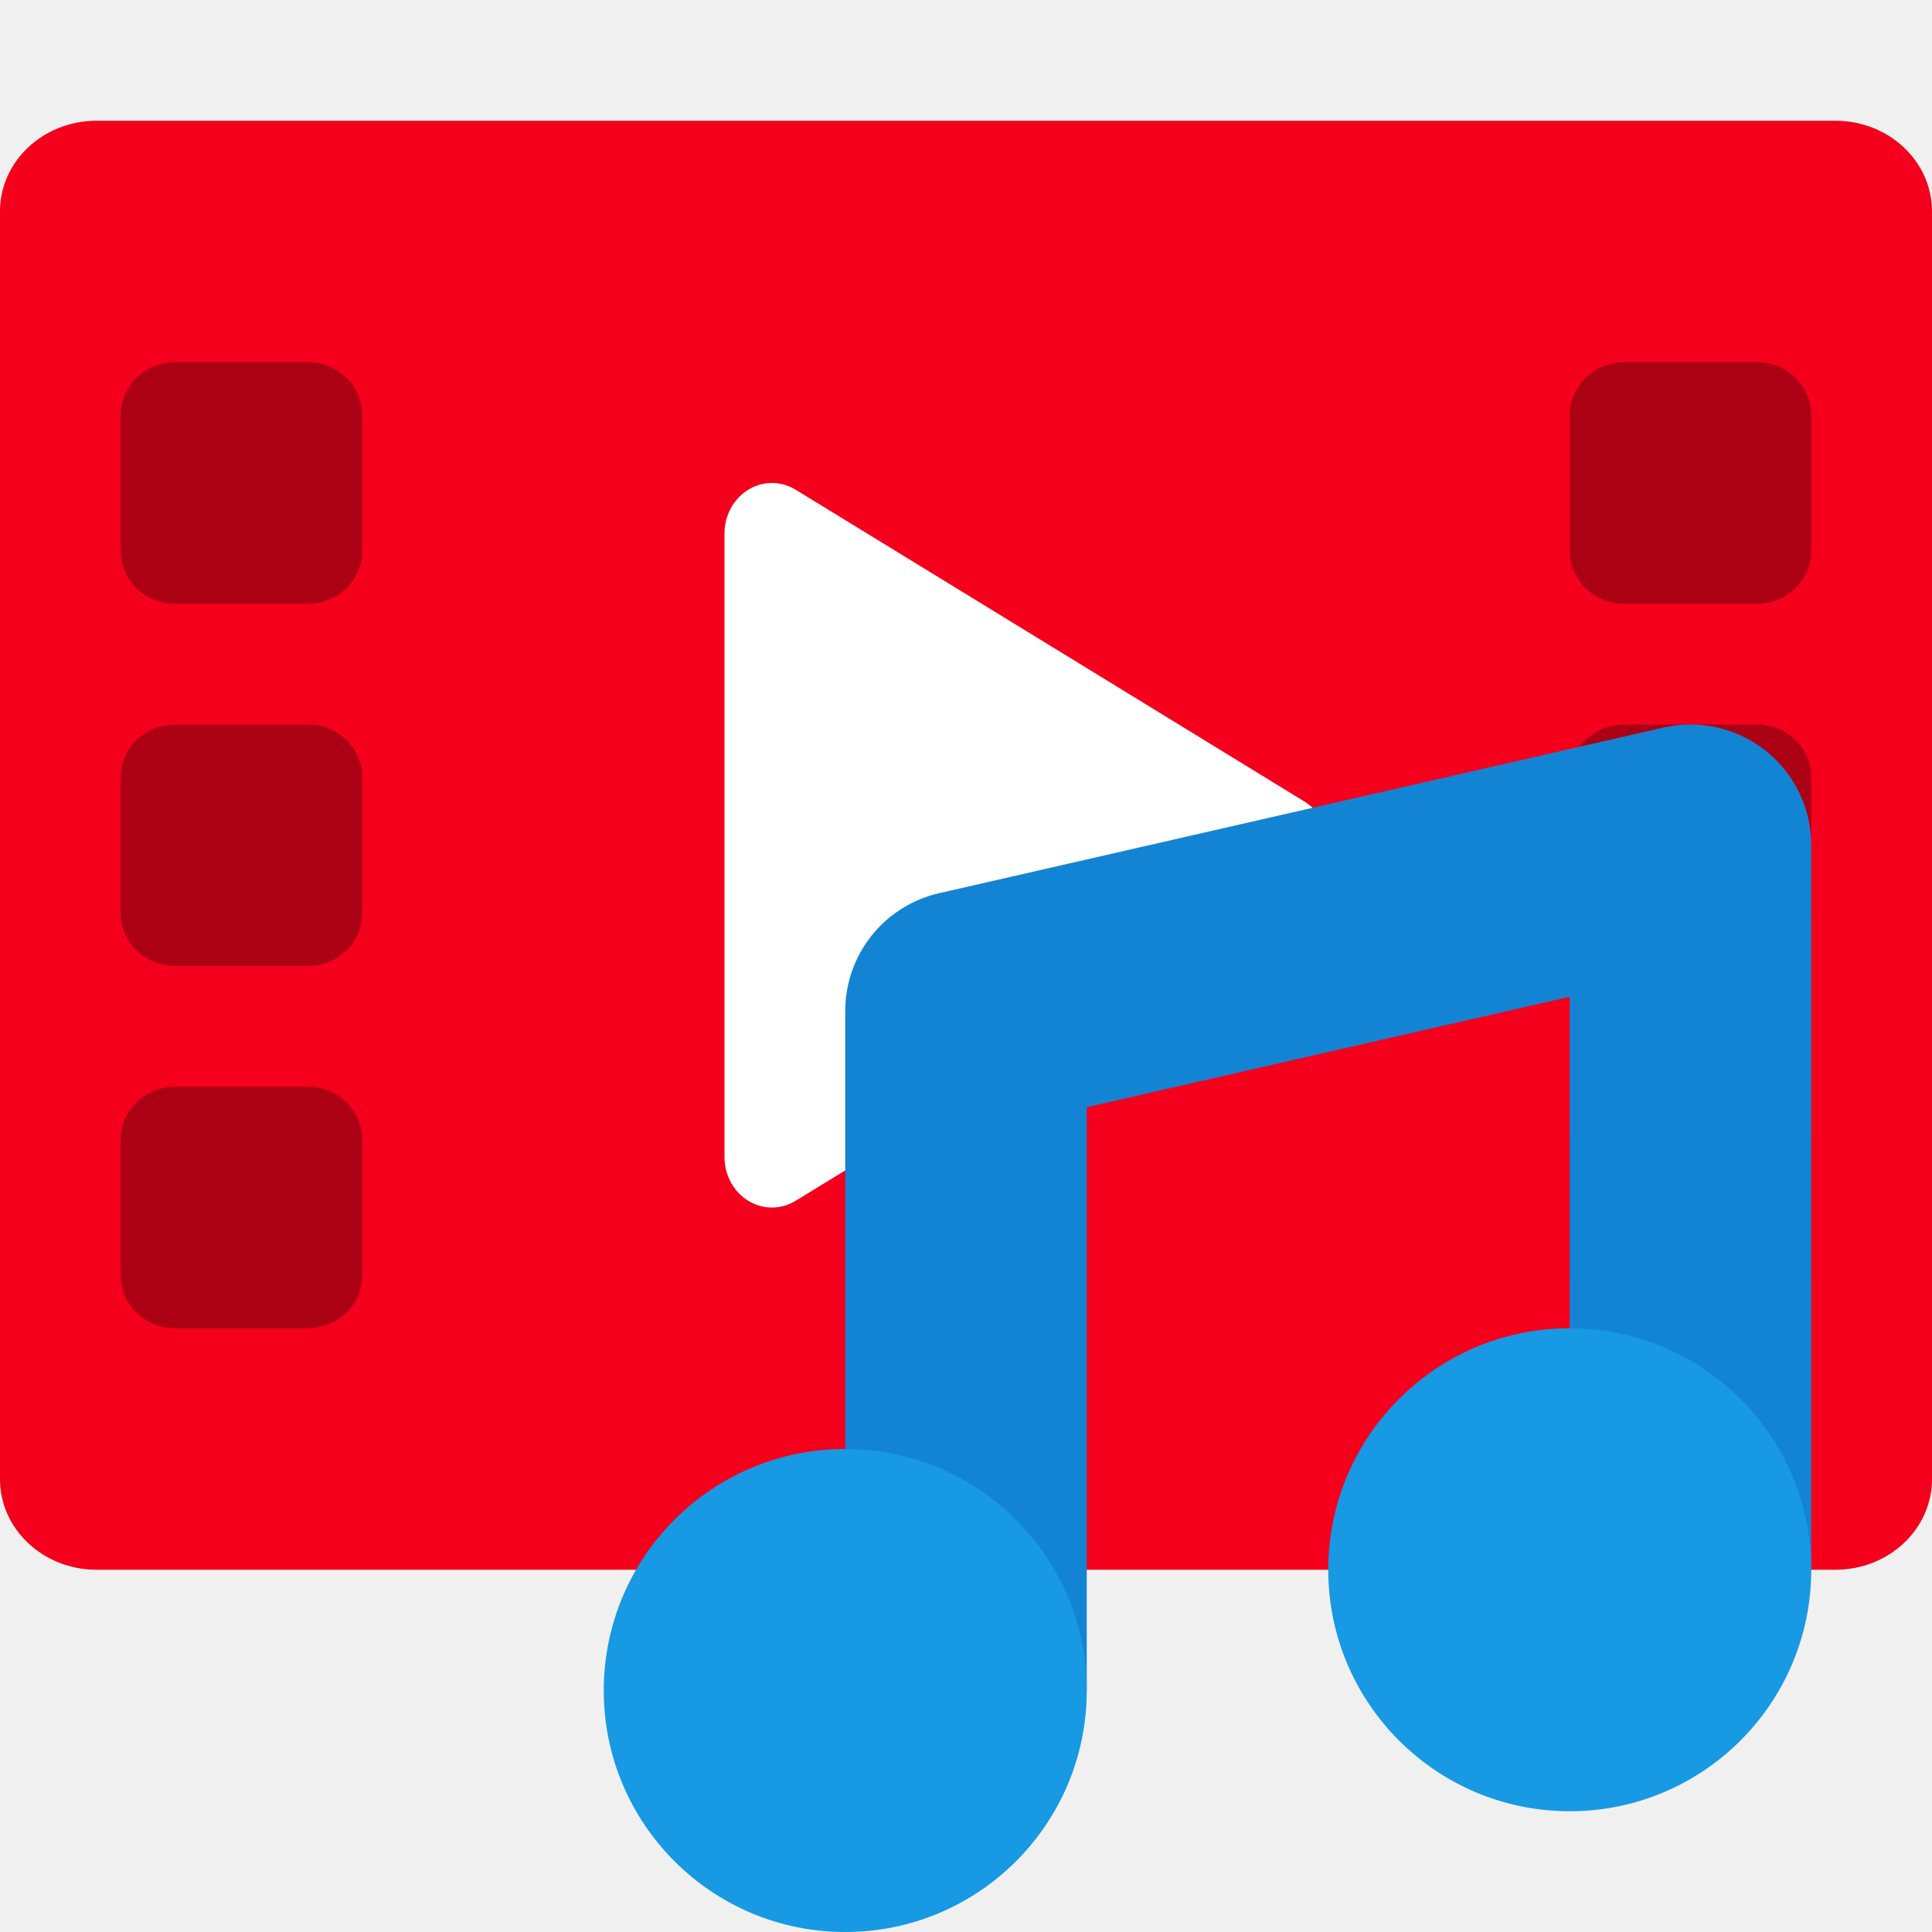
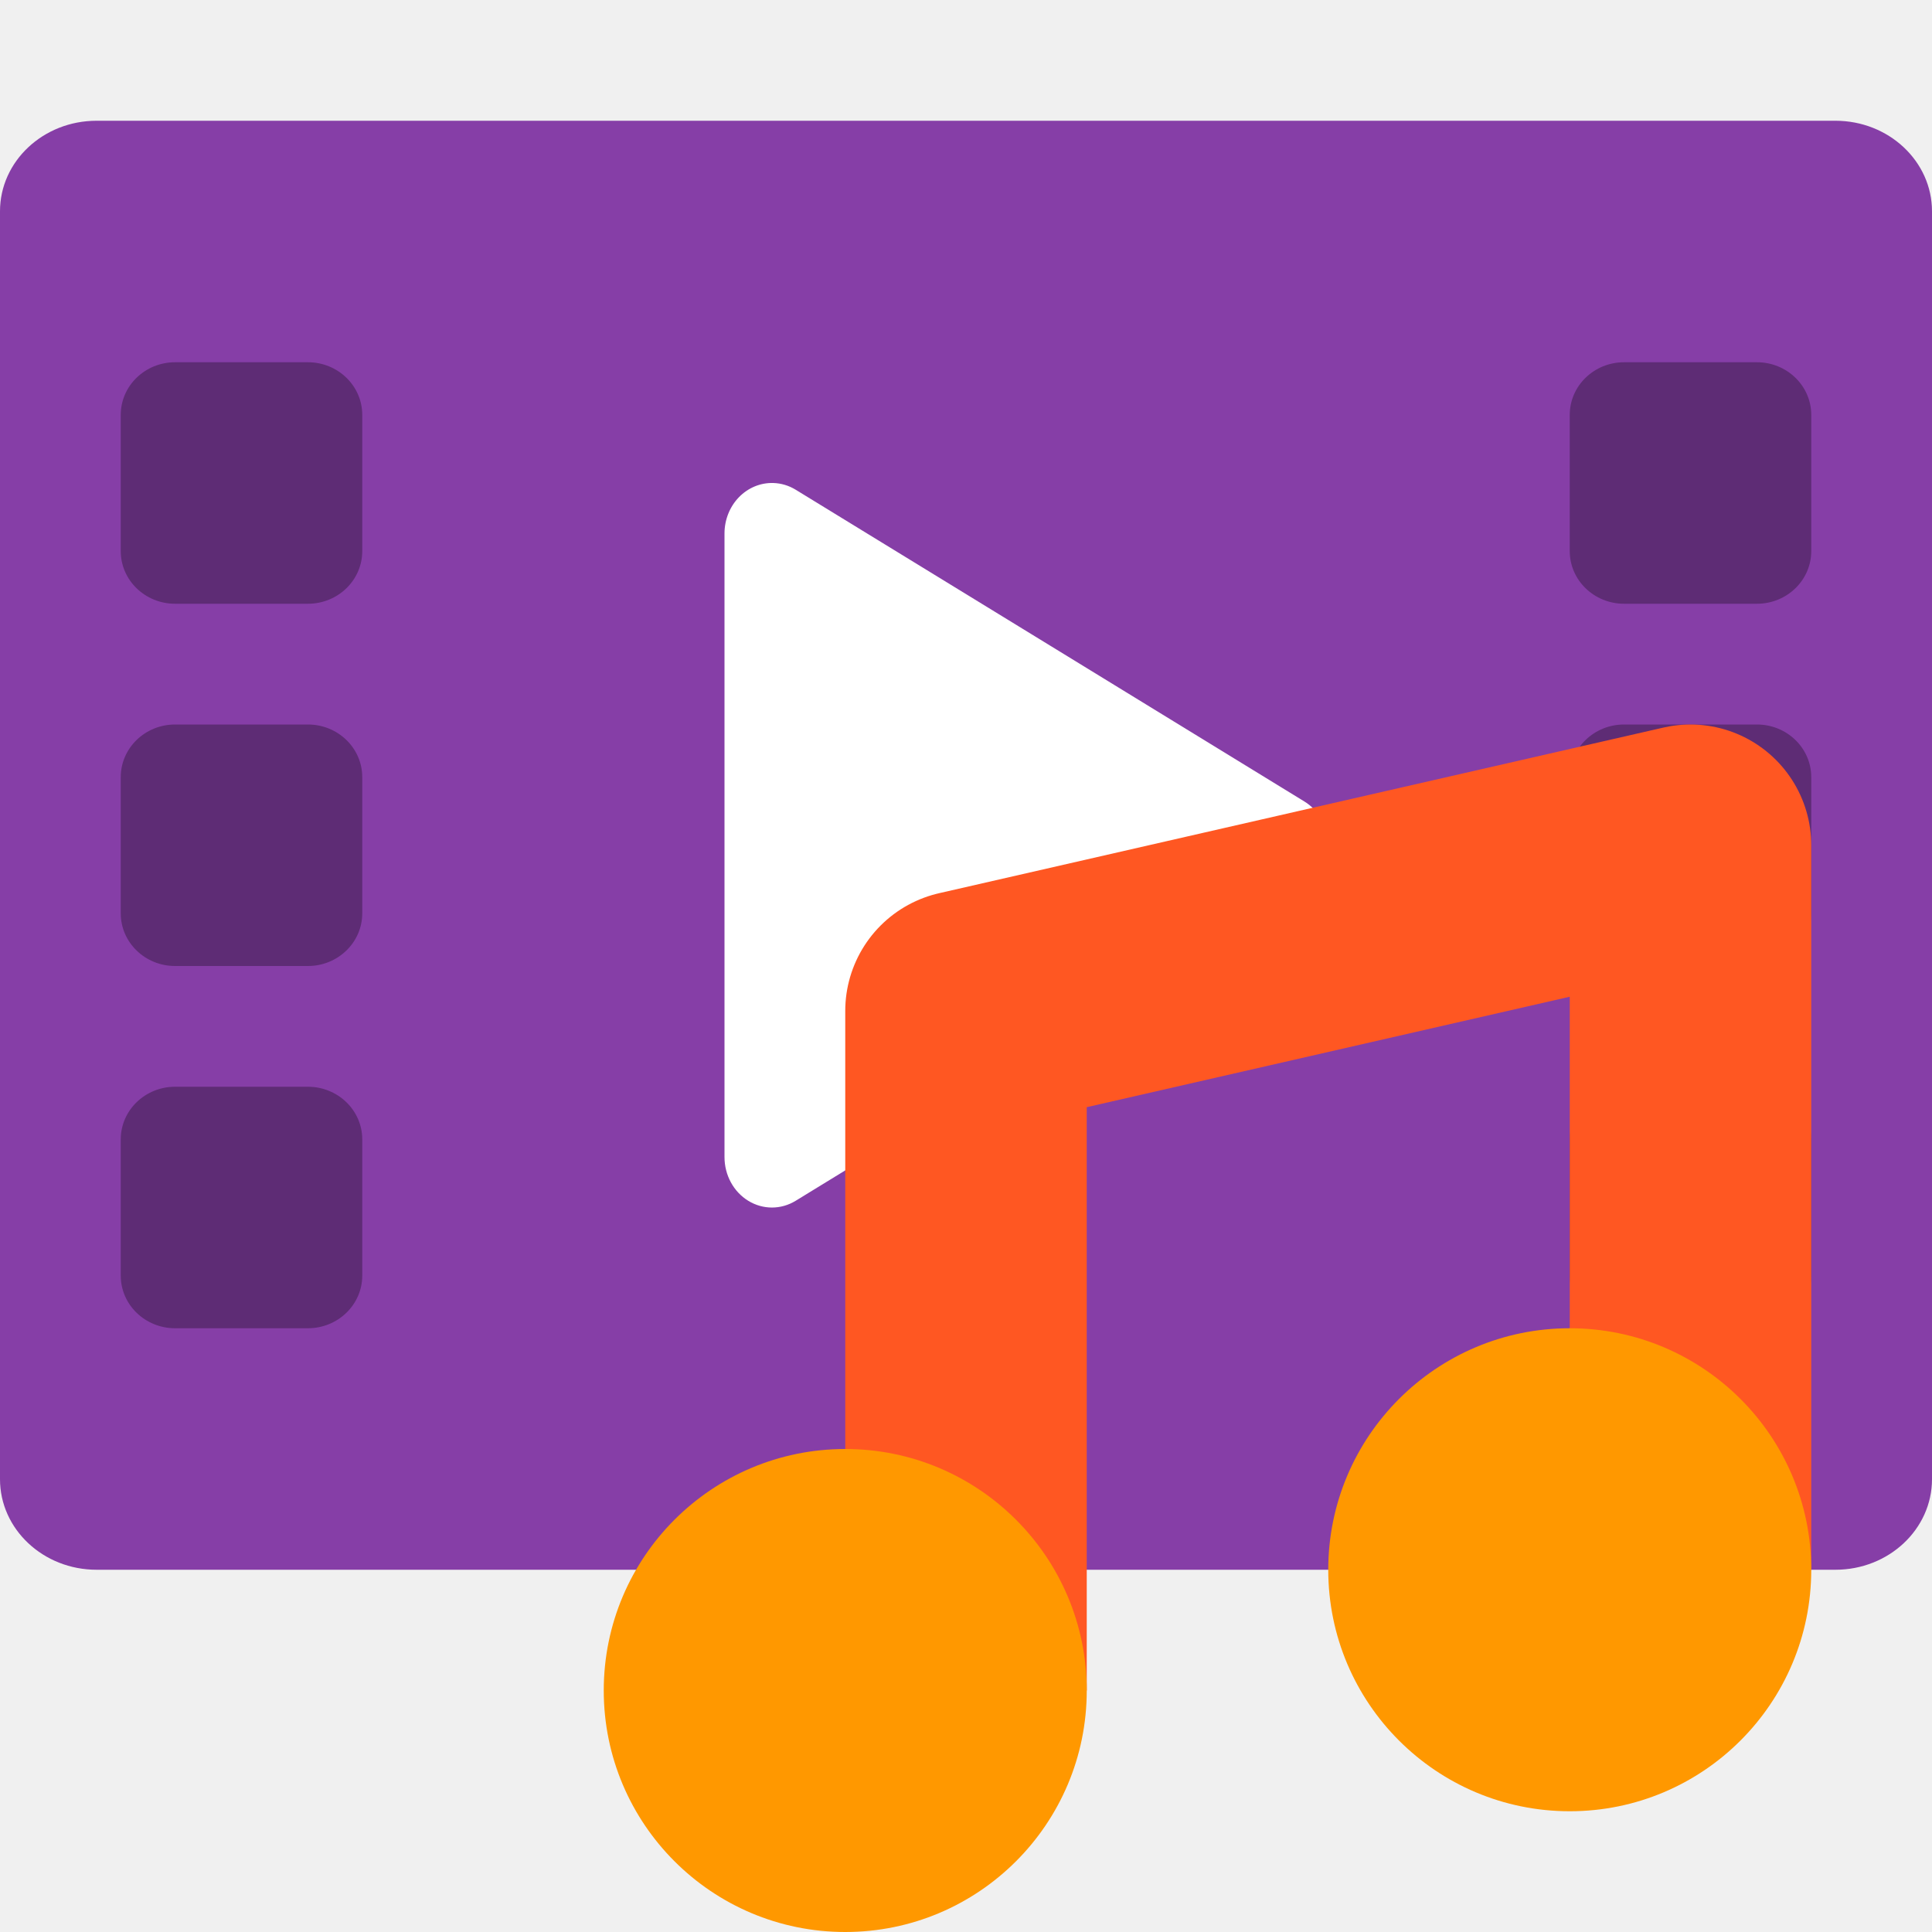
- <svg xmlns="http://www.w3.org/2000/svg" id="svg26" version="1" height="16" width="16">
-   <defs id="defs30">
-     </defs>
-   <rect id="rect2" transform="matrix(0,-1,-1,0,0,0)" ry=".8" rx=".75" y="-16" x="-13" height="16" width="12" style="fill:#f5001c;fill-opacity:1" />
-   <rect id="rect4" ry=".436" rx=".45" y="3" x="13" height="2" width="2" style="opacity:0.3" />
-   <rect id="rect6" ry=".436" rx=".45" y="6" x="13" height="2" width="2" style="opacity:0.3" />
-   <rect id="rect8" ry=".436" rx=".45" y="9" x="13" height="2" width="2" style="opacity:0.3" />
-   <rect id="rect10" ry=".436" rx=".45" y="3" x="1" height="2" width="2" style="opacity:0.3" />
-   <rect id="rect12" ry=".436" rx=".45" y="6" x="1" height="2" width="2" style="opacity:0.3" />
-   <rect id="rect14" ry=".436" rx=".45" y="9" x="1" height="2" width="2" style="opacity:0.3" />
-   <path id="path16" d="M 6.403,4 A 0.393,0.418 0 0 0 6,4.417 V 7 9.582 A 0.393,0.418 0 0 0 6.59,9.944 L 8.697,8.653 10.803,7.362 a 0.393,0.418 0 0 0 0,-0.724 L 8.697,5.347 6.59,4.056 a 0.393,0.418 0 0 0 -0.187,-0.056 z" style="fill:#ffffff" />
-   <g id="g24">
-     <path id="path18" d="M 8,14 V 8.372 L 14,7 v 6" style="fill:none;stroke:#1384d4;stroke-width:2;stroke-linejoin:round;stroke-opacity:1" />
-     <circle id="circle20" r="2" cy="14" cx="7" style="fill:#1799e4;fill-opacity:1" />
-     <circle id="circle22" r="2" cy="13" cx="13" style="fill:#1799e4;fill-opacity:1" />
+ <svg xmlns="http://www.w3.org/2000/svg" width="16" height="16" version="1">
+   <rect style="fill:#863ea7" width="12" height="16" x="-13" y="-16" rx=".75" ry=".8" transform="matrix(0,-1,-1,0,0,0)" />
+   <rect style="opacity:0.3" width="2" height="2" x="13" y="3" rx=".45" ry=".436" />
+   <rect style="opacity:0.3" width="2" height="2" x="13" y="6" rx=".45" ry=".436" />
+   <rect style="opacity:0.3" width="2" height="2" x="13" y="9" rx=".45" ry=".436" />
+   <rect style="opacity:0.3" width="2" height="2" x="1" y="3" rx=".45" ry=".436" />
+   <rect style="opacity:0.3" width="2" height="2" x="1" y="6" rx=".45" ry=".436" />
+   <rect style="opacity:0.3" width="2" height="2" x="1" y="9" rx=".45" ry=".436" />
+   <path style="fill:#ffffff" d="M 6.403,4 A 0.393,0.418 0 0 0 6,4.417 V 7 9.582 A 0.393,0.418 0 0 0 6.59,9.944 L 8.697,8.653 10.803,7.362 a 0.393,0.418 0 0 0 0,-0.724 L 8.697,5.347 6.59,4.056 a 0.393,0.418 0 0 0 -0.187,-0.056 z" />
+   <g>
+     <path style="fill:none;stroke:#ff5722;stroke-width:2;stroke-linejoin:round" d="M 8,14 V 8.372 L 14,7 v 6" />
+     <circle style="fill:#ff9800" cx="7" cy="14" r="2" />
+     <circle style="fill:#ff9800" cx="13" cy="13" r="2" />
  </g>
</svg>
